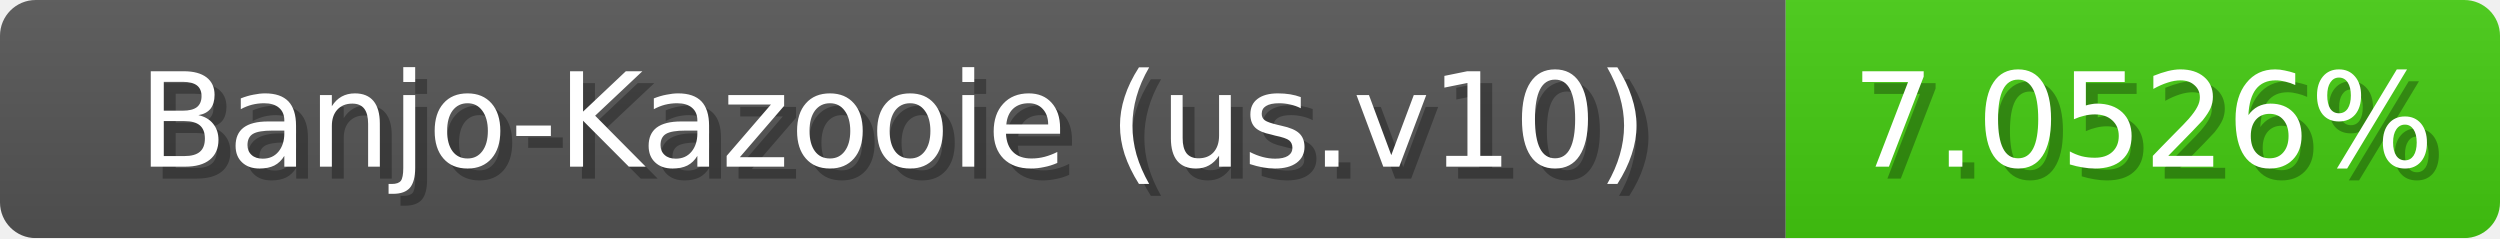
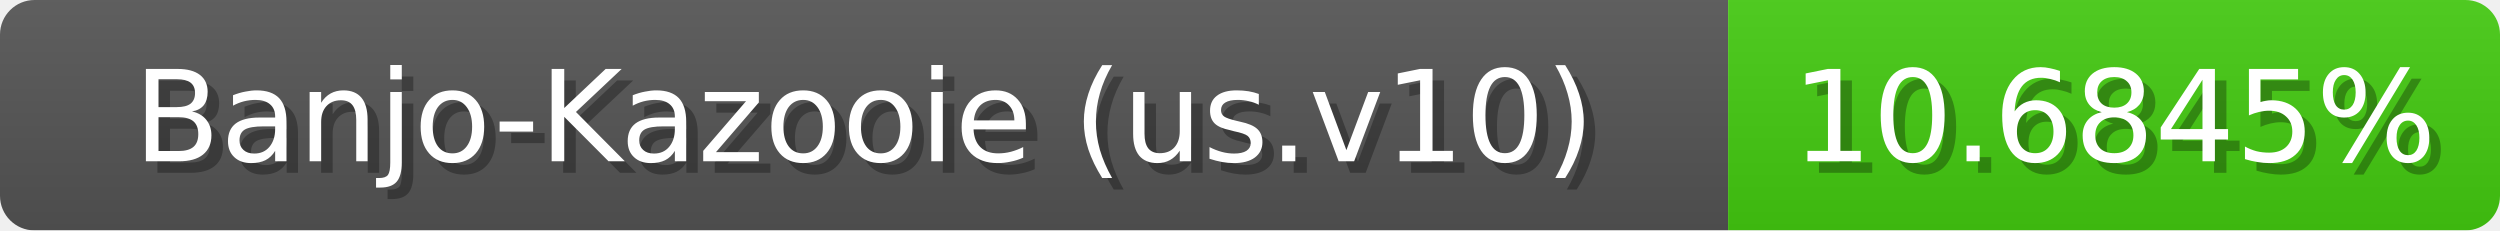
- <svg xmlns="http://www.w3.org/2000/svg" width="210" height="20">
+ <svg xmlns="http://www.w3.org/2000/svg" width="217" height="20">
  <linearGradient id="b" x2="0" y2="100%">
    <stop offset="0" stop-color="#bbb" stop-opacity=".1" />
    <stop offset="1" stop-opacity=".1" />
  </linearGradient>
  <mask id="anybadge_1">
-     <rect width="210" height="20" rx="3" fill="#fff" />
+     <rect width="217" height="20" rx="3" fill="#fff" />
  </mask>
  <g mask="url(#anybadge_1)">
    <path fill="#555" d="M0 0h150v20H0z" />
-     <path fill="#4c1" d="M150 0h60v20H150z" />
-     <path fill="url(#b)" d="M0 0h210v20H0z" />
+     <path fill="#4c1" d="M150 0h67v20H150z" />
+     <path fill="url(#b)" d="M0 0h217v20H0z" />
  </g>
  <g fill="#fff" text-anchor="middle" font-family="DejaVu Sans,Verdana,Geneva,sans-serif" font-size="11">
    <text x="76.0" y="15" fill="#010101" fill-opacity=".3">Banjo-Kazooie (us.v10)</text>
    <text x="75.0" y="14">Banjo-Kazooie (us.v10)</text>
  </g>
  <g fill="#fff" text-anchor="middle" font-family="DejaVu Sans,Verdana,Geneva,sans-serif" font-size="11">
-     <text x="181.0" y="15" fill="#010101" fill-opacity=".3">7.0526%</text>
-     <text x="180.0" y="14">7.0526%</text>
+     <text x="184.5" y="15" fill="#010101" fill-opacity=".3">10.6845%</text>
+     <text x="183.5" y="14">10.6845%</text>
  </g>
</svg>
